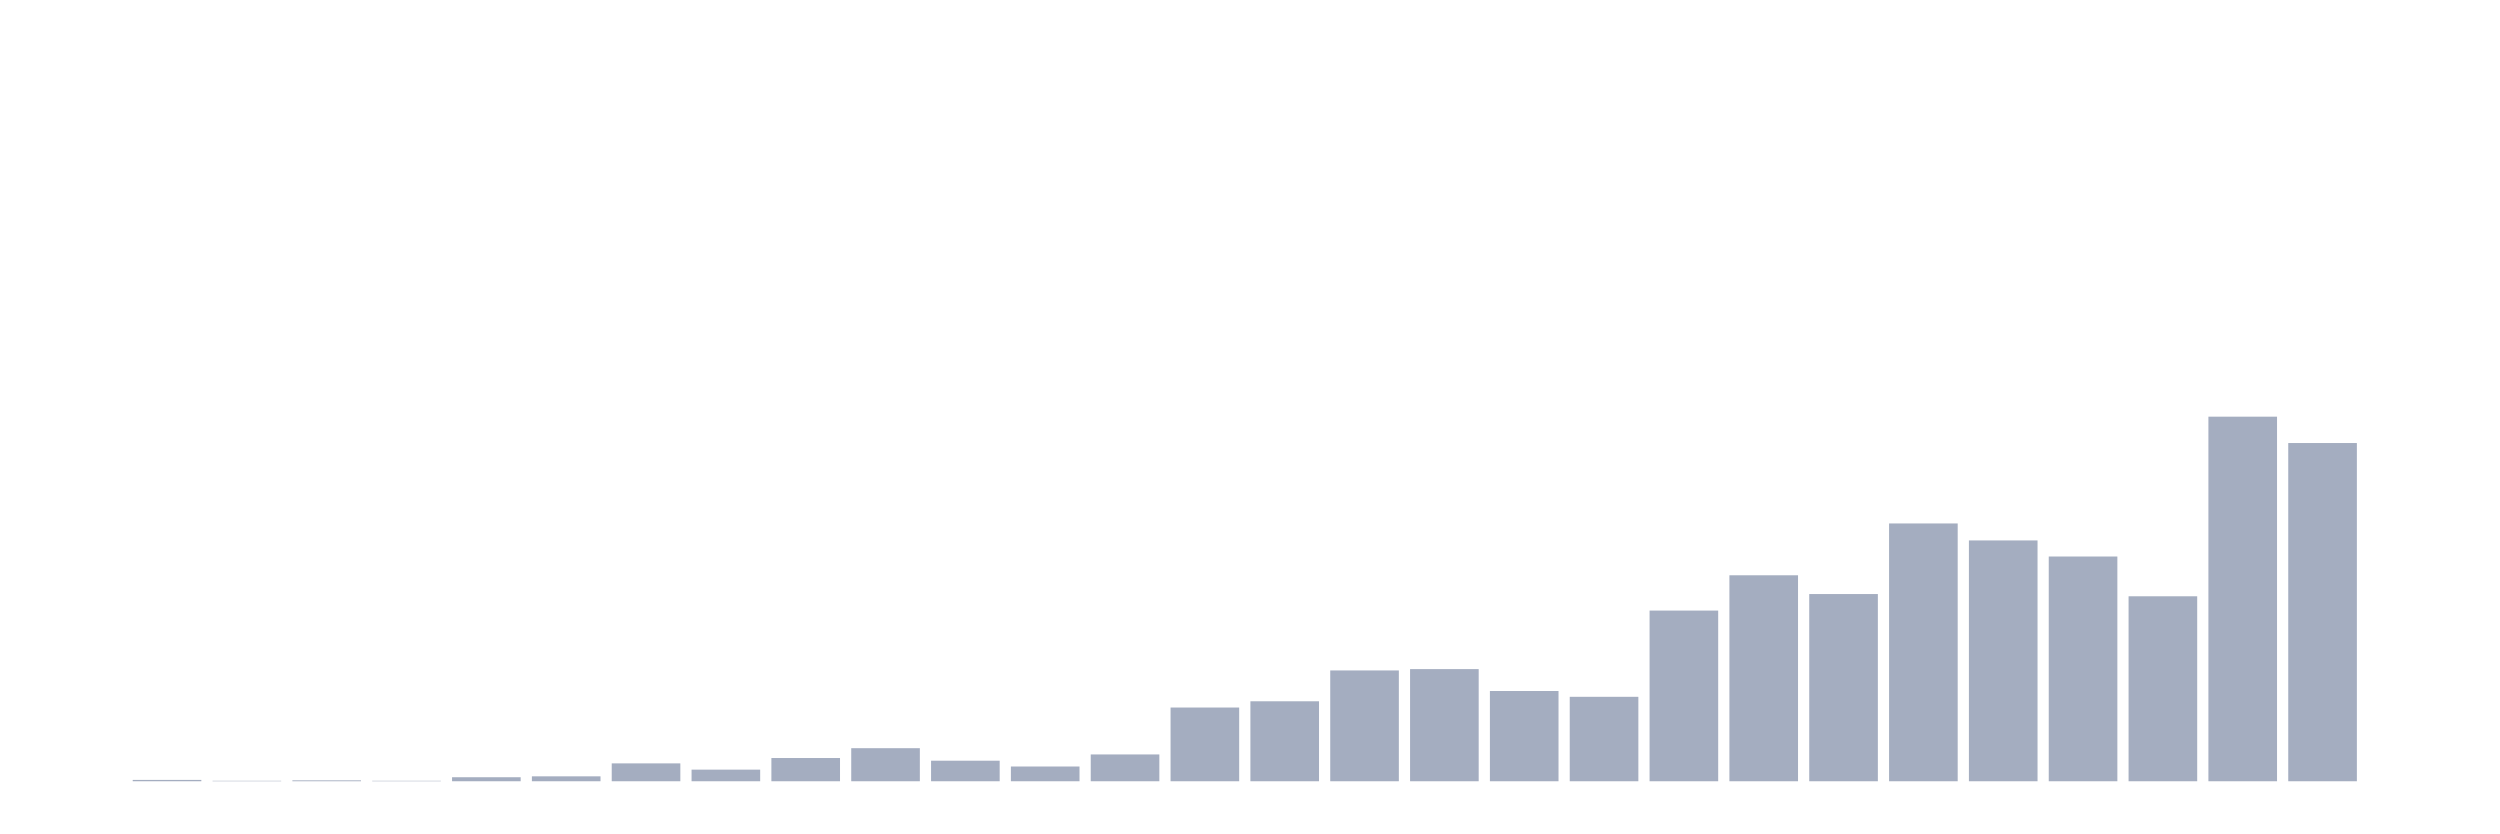
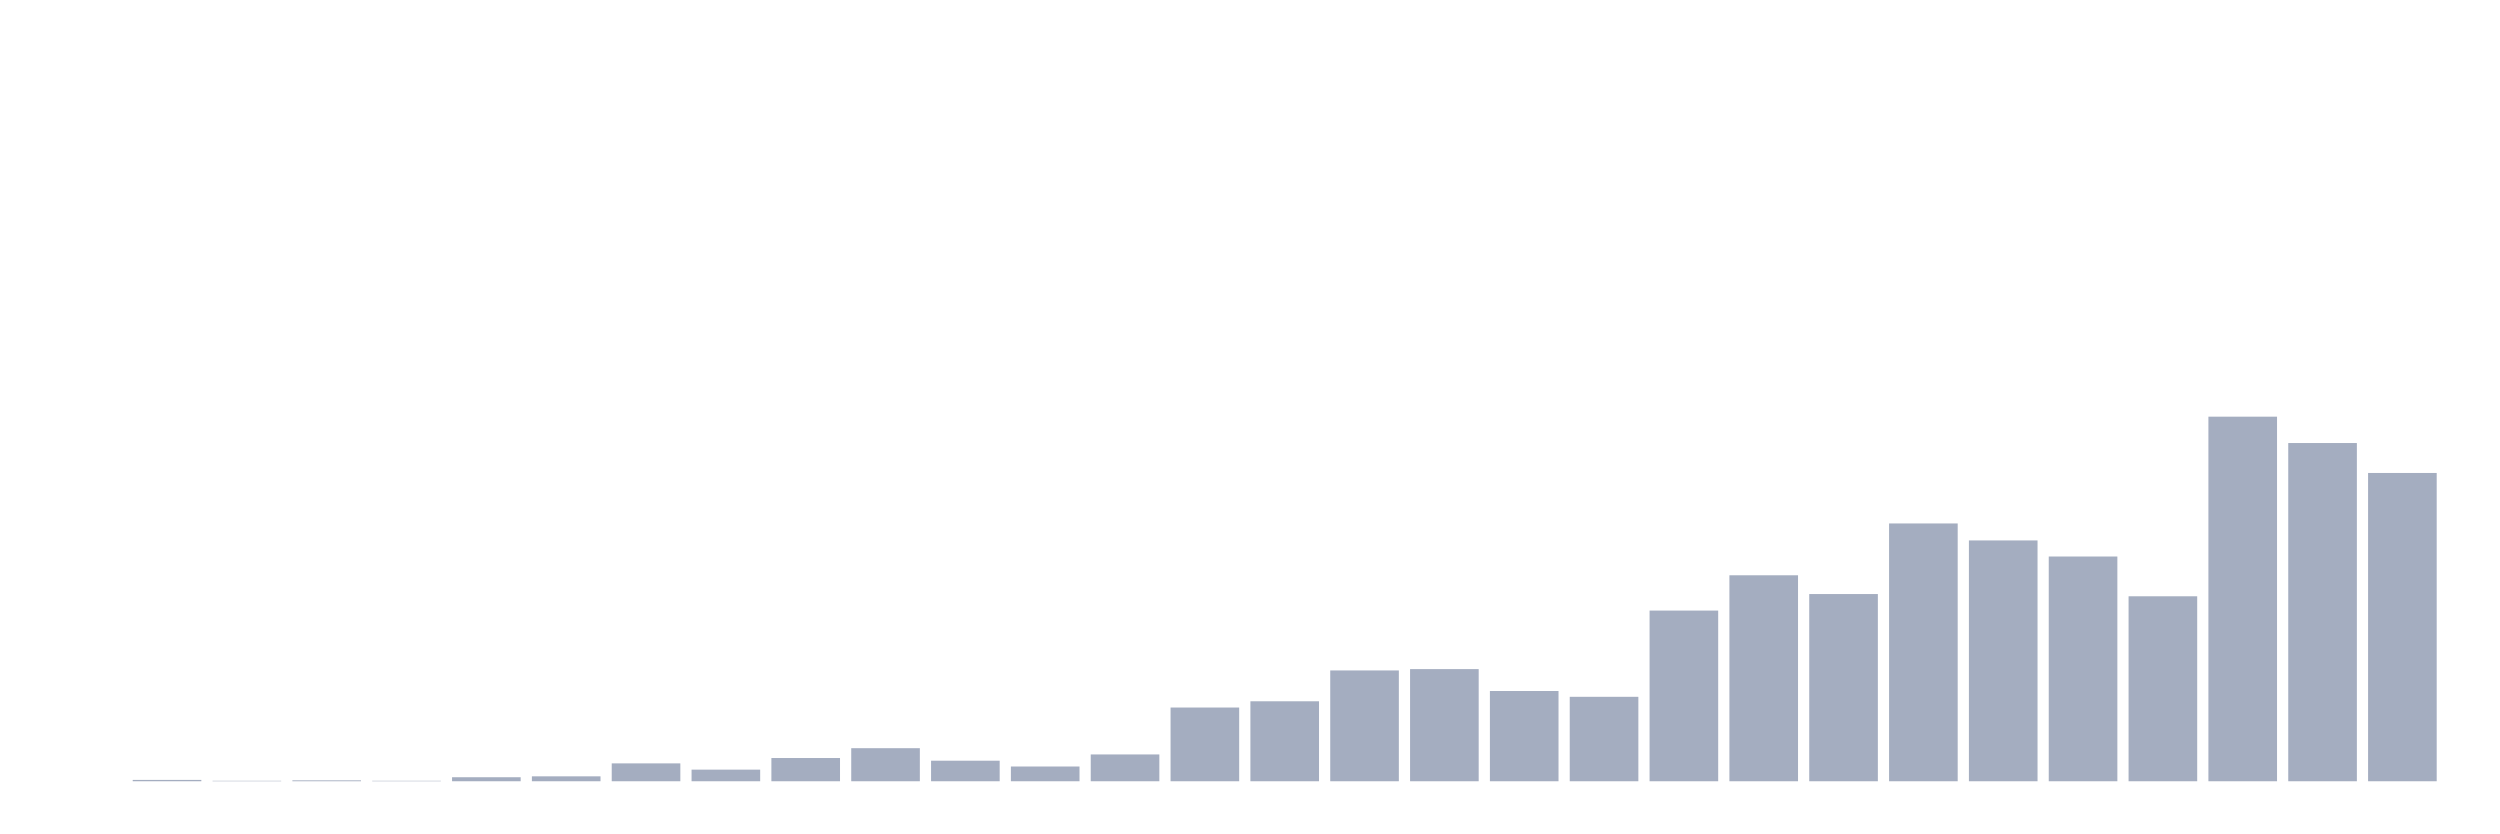
<svg xmlns="http://www.w3.org/2000/svg" viewBox="0 0 480 160">
  <g transform="translate(10,10)">
    <rect class="bar" x="0.153" width="13.175" y="140" height="0" fill="rgb(164,173,192)" />
    <rect class="bar" x="15.482" width="13.175" y="139.743" height="0.257" fill="rgb(164,173,192)" />
    <rect class="bar" x="30.81" width="13.175" y="139.914" height="0.086" fill="rgb(164,173,192)" />
    <rect class="bar" x="46.138" width="13.175" y="139.828" height="0.172" fill="rgb(164,173,192)" />
    <rect class="bar" x="61.466" width="13.175" y="139.914" height="0.086" fill="rgb(164,173,192)" />
    <rect class="bar" x="76.794" width="13.175" y="139.228" height="0.772" fill="rgb(164,173,192)" />
    <rect class="bar" x="92.123" width="13.175" y="139.056" height="0.944" fill="rgb(164,173,192)" />
    <rect class="bar" x="107.451" width="13.175" y="136.569" height="3.431" fill="rgb(164,173,192)" />
    <rect class="bar" x="122.779" width="13.175" y="137.77" height="2.23" fill="rgb(164,173,192)" />
    <rect class="bar" x="138.107" width="13.175" y="135.539" height="4.461" fill="rgb(164,173,192)" />
    <rect class="bar" x="153.436" width="13.175" y="133.652" height="6.348" fill="rgb(164,173,192)" />
    <rect class="bar" x="168.764" width="13.175" y="136.054" height="3.946" fill="rgb(164,173,192)" />
    <rect class="bar" x="184.092" width="13.175" y="137.169" height="2.831" fill="rgb(164,173,192)" />
    <rect class="bar" x="199.42" width="13.175" y="134.853" height="5.147" fill="rgb(164,173,192)" />
    <rect class="bar" x="214.748" width="13.175" y="125.846" height="14.154" fill="rgb(164,173,192)" />
    <rect class="bar" x="230.077" width="13.175" y="124.645" height="15.355" fill="rgb(164,173,192)" />
    <rect class="bar" x="245.405" width="13.175" y="118.725" height="21.275" fill="rgb(164,173,192)" />
    <rect class="bar" x="260.733" width="13.175" y="118.468" height="21.532" fill="rgb(164,173,192)" />
    <rect class="bar" x="276.061" width="13.175" y="122.672" height="17.328" fill="rgb(164,173,192)" />
    <rect class="bar" x="291.39" width="13.175" y="123.787" height="16.213" fill="rgb(164,173,192)" />
    <rect class="bar" x="306.718" width="13.175" y="107.23" height="32.77" fill="rgb(164,173,192)" />
    <rect class="bar" x="322.046" width="13.175" y="100.453" height="39.547" fill="rgb(164,173,192)" />
    <rect class="bar" x="337.374" width="13.175" y="104.056" height="35.944" fill="rgb(164,173,192)" />
    <rect class="bar" x="352.702" width="13.175" y="90.502" height="49.498" fill="rgb(164,173,192)" />
    <rect class="bar" x="368.031" width="13.175" y="93.762" height="46.238" fill="rgb(164,173,192)" />
    <rect class="bar" x="383.359" width="13.175" y="96.85" height="43.15" fill="rgb(164,173,192)" />
    <rect class="bar" x="398.687" width="13.175" y="104.485" height="35.515" fill="rgb(164,173,192)" />
    <rect class="bar" x="414.015" width="13.175" y="70" height="70" fill="rgb(164,173,192)" />
    <rect class="bar" x="429.344" width="13.175" y="75.061" height="64.939" fill="rgb(164,173,192)" />
-     <rect class="bar" x="444.672" width="13.175" y="140" height="0" fill="rgb(164,173,192)" />
+     <rect class="bar" x="444.672" width="13.175" y="80.809" height="59.191" fill="rgb(164,173,192)" />
  </g>
</svg>
